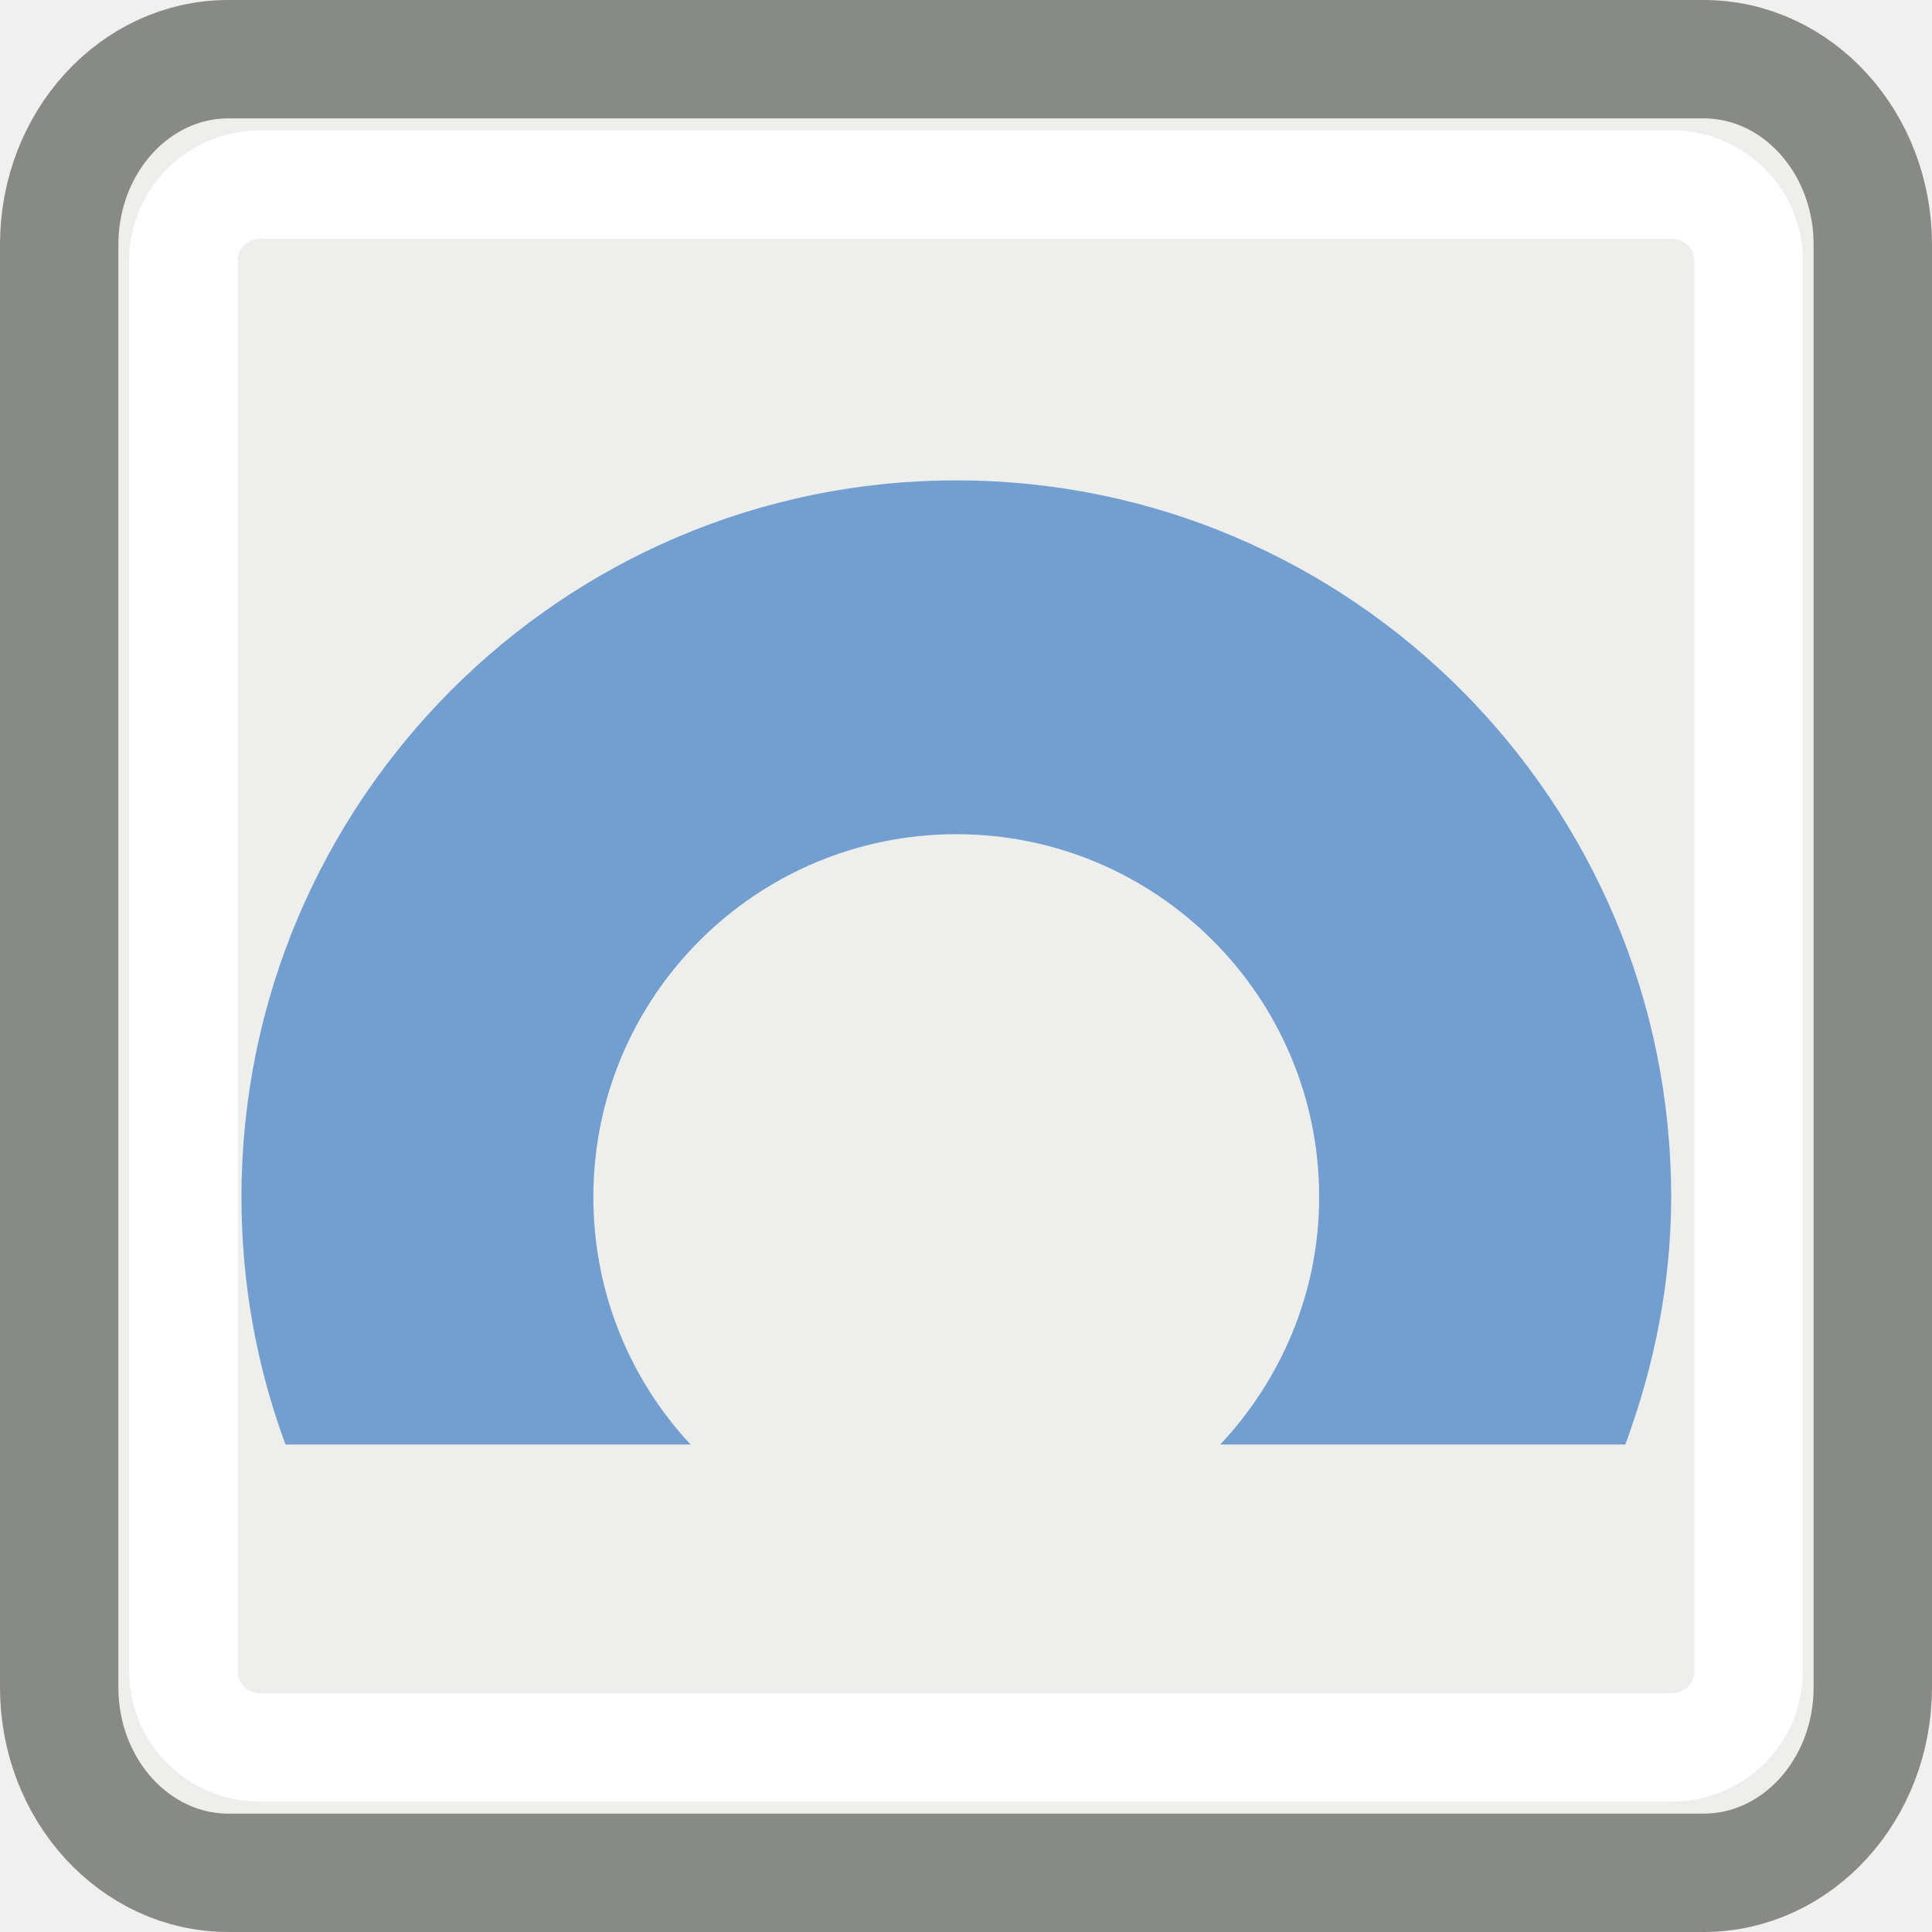
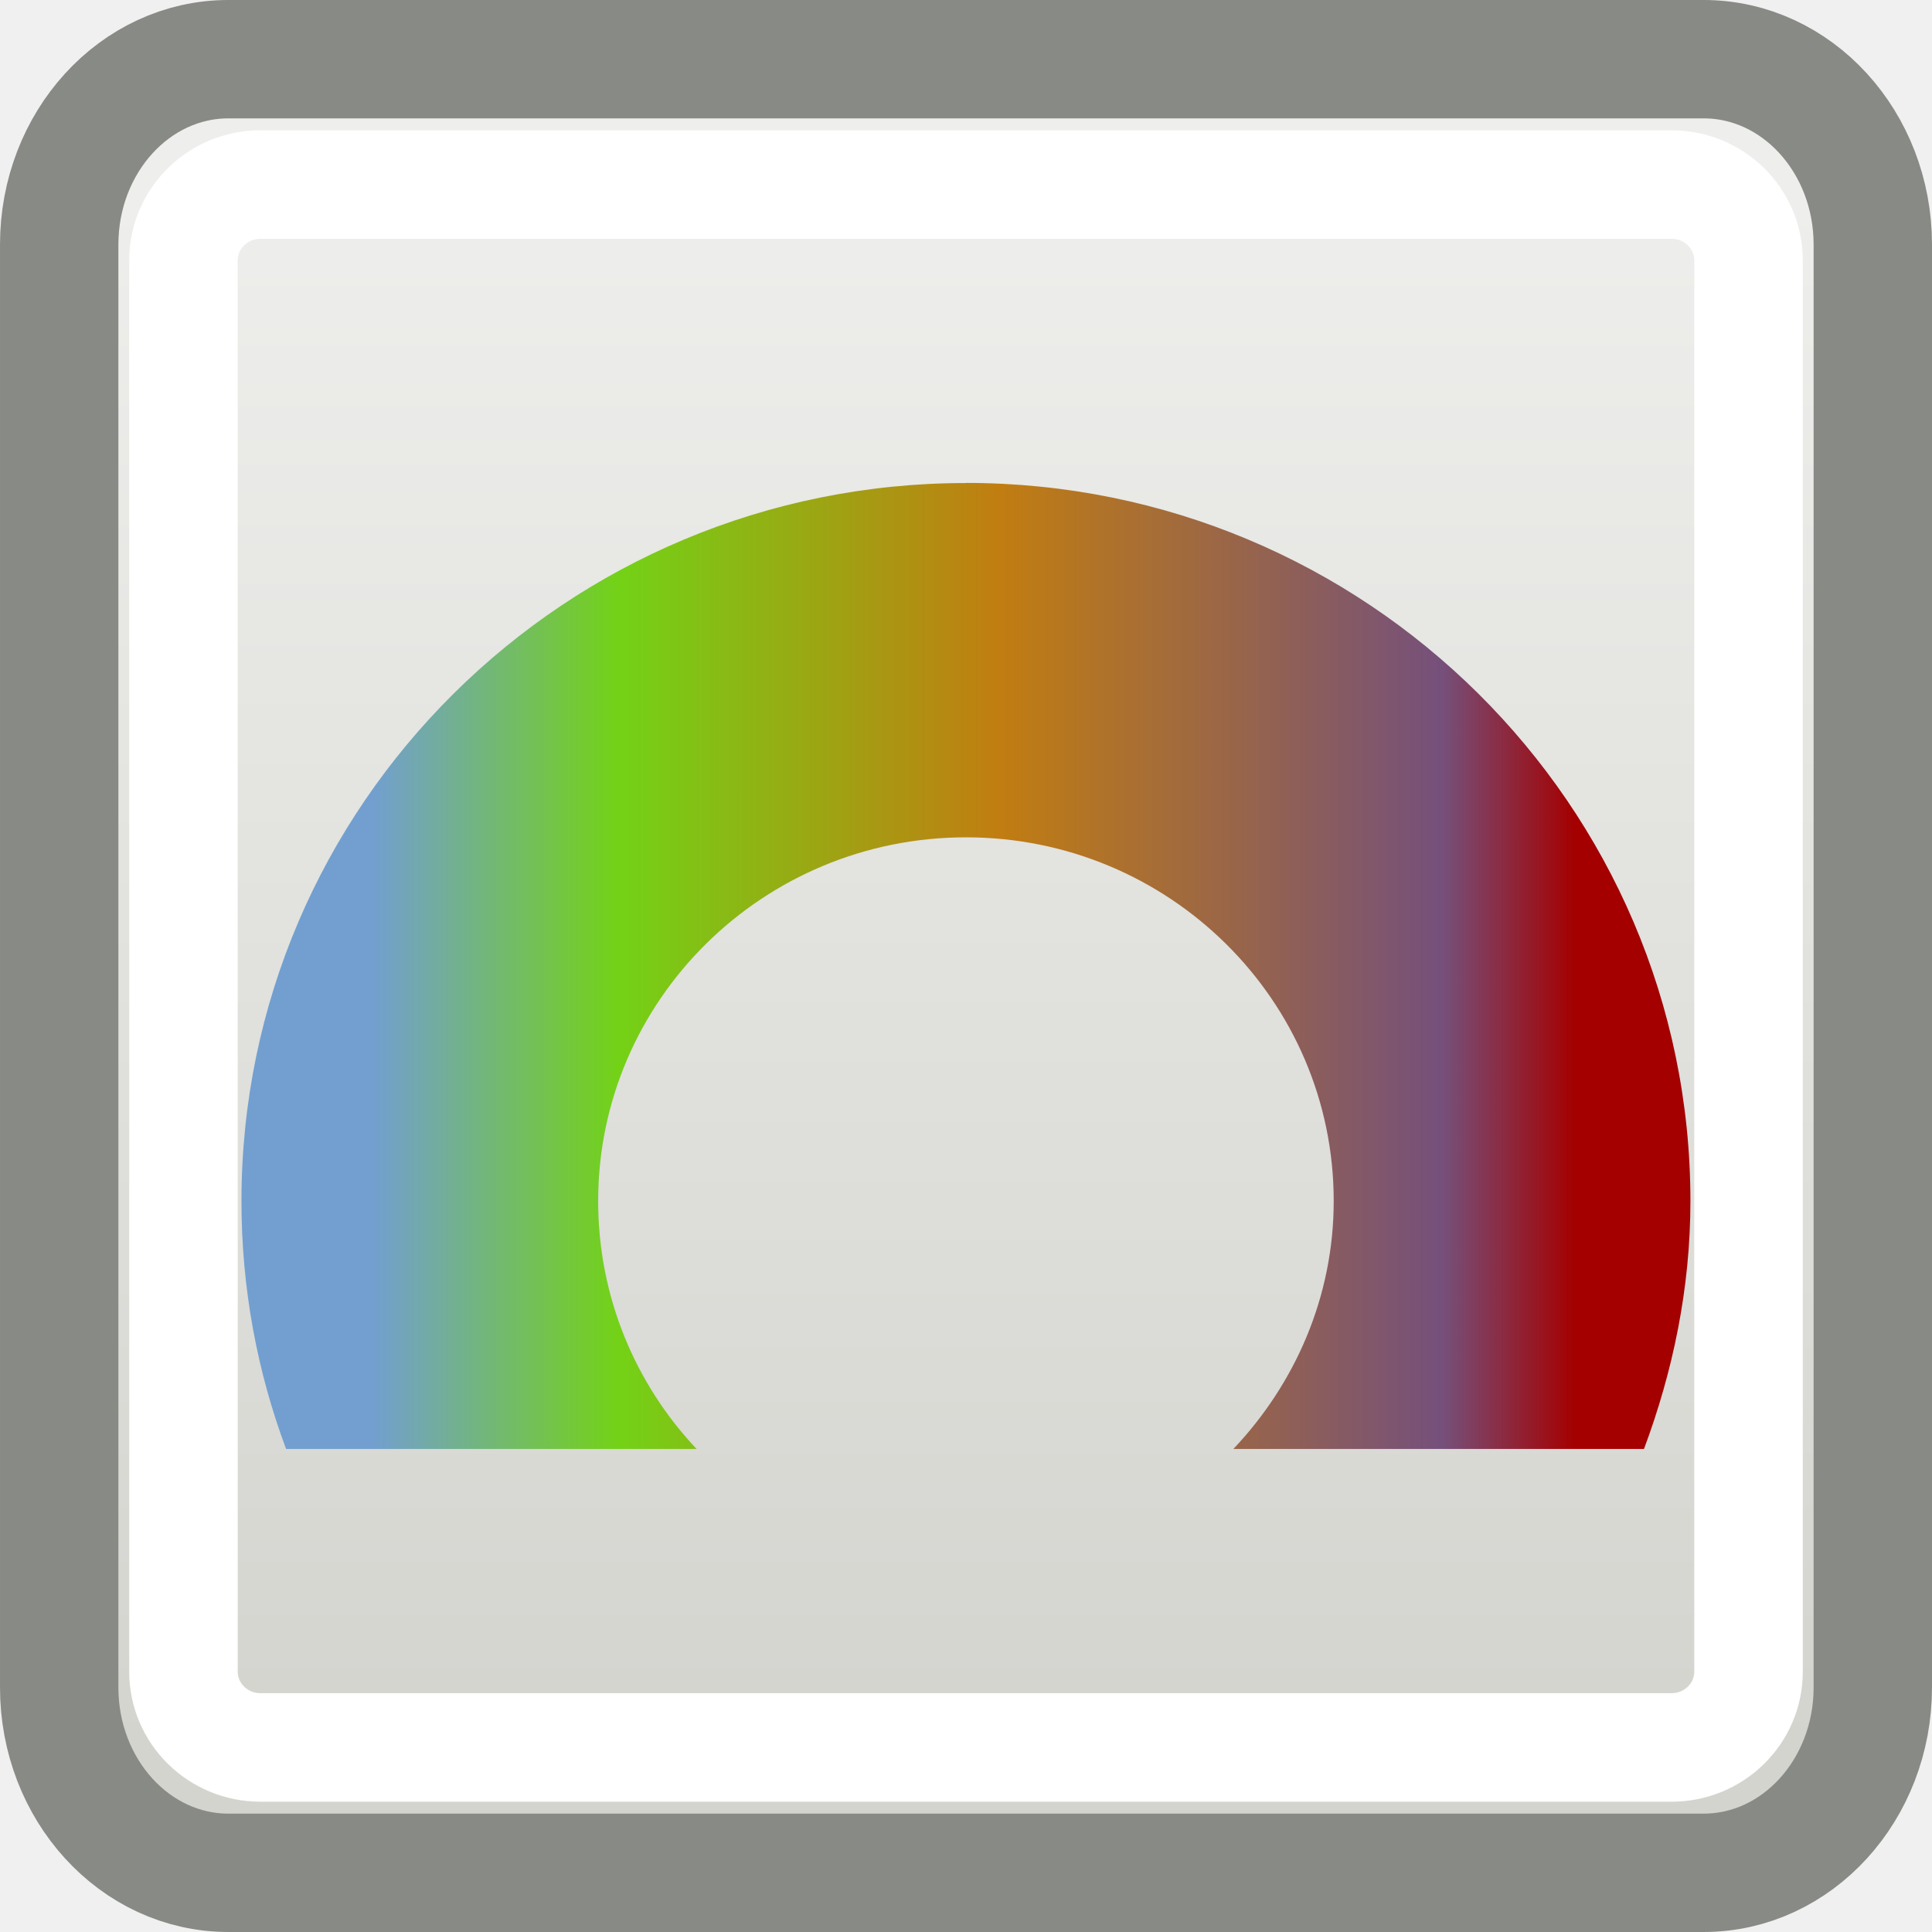
- <svg xmlns="http://www.w3.org/2000/svg" xmlns:ns1="http://www.openswatchbook.org/uri/2009/osb" xmlns:xlink="http://www.w3.org/1999/xlink" version="1.1" width="16" height="16" id="svg2" viewBox="0 0 16 16">
-   <defs id="defs7386">
-     <linearGradient gradientTransform="matrix(0,-735328.32,170712.69,0,2464326300,577972450)" ns1:paint="solid" id="linearGradient19282">
-       <stop stop-color="#b4b4b4" id="stop19284" />
+ <svg xmlns="http://www.w3.org/2000/svg" xmlns:xlink="http://www.w3.org/1999/xlink" width="16" height="16" id="svg7854" version="1.0" viewBox="0 0 16 16">
+   <defs id="defs7856">
+     <linearGradient id="linearGradient5253">
+       <stop style="stop-color:#729fcf;stop-opacity:1" offset="0" id="stop5255" />
+       <stop id="stop5261" offset="0.204" style="stop-color:#73d216;stop-opacity:1" />
+       <stop style="stop-color:#c17d11;stop-opacity:1" offset="0.522" id="stop5263" />
+       <stop id="stop5265" offset="0.889" style="stop-color:#75507b;stop-opacity:1" />
+       <stop style="stop-color:#a40000;stop-opacity:1" offset="1" id="stop5257" />
    </linearGradient>
    <linearGradient id="linearGradient5140">
-       <stop stop-color="#eeeeec" id="stop5142" />
-       <stop stop-color="#d4d4cf" id="stop5144" offset="1" />
+       <stop style="stop-color:#eeeeec;stop-opacity:1;" offset="0" id="stop5142" />
+       <stop style="stop-color:#d4d4cf;stop-opacity:1;" offset="1" id="stop5144" />
    </linearGradient>
-     <linearGradient gradientTransform="matrix(0.6551903,0,0,0.6453469,580.2392,255.6284)" gradientUnits="userSpaceOnUse" y2="21.252" x2="0" y1="1.268" id="linearGradient5146-5" xlink:href="#linearGradient5140" />
-     <linearGradient gradientTransform="matrix(0.7649036,0,0,0.7649036,578.5492,256.4267)" gradientUnits="userSpaceOnUse" x2="18.913" x1="6.029" id="linearGradient5259" xlink:href="#linearGradient5253" />
-     <linearGradient id="linearGradient5253">
-       <stop stop-color="#729fcf" id="stop5255" />
-       <stop stop-color="#73d216" offset="0.204" id="stop5261" />
-       <stop stop-color="#c17d11" id="stop5263" offset="0.522" />
-       <stop stop-color="#75507b" offset="0.889" id="stop5265" />
-       <stop stop-color="#a40000" id="stop5257" offset="1" />
-     </linearGradient>
-     <linearGradient ns1:paint="gradient" x1="231.55" x2="320.7" gradientUnits="userSpaceOnUse" id="linearGradient6057" gradientTransform="matrix(0.01502614,0,0,0.01468232,2.968613,1037.326)">
-       <stop stop-color="#a11f7c" id="stop6053" />
-       <stop stop-opacity="0.984" stop-color="#541f31" offset="1" id="stop6055" />
-     </linearGradient>
-     <linearGradient ns1:paint="solid" id="linearGradient5487">
-       <stop id="stop5485" offset="0" style="stop-color:#888a85;stop-opacity:1;" />
-     </linearGradient>
+     <linearGradient xlink:href="#linearGradient5140" id="linearGradient5146" x1="12" y1="1.268" x2="12" y2="21.252" gradientUnits="userSpaceOnUse" gradientTransform="matrix(0.6551903,0,0,0.6453469,0.1602414,0.8104655)" />
+     <linearGradient xlink:href="#linearGradient5253" id="linearGradient5259" x1="6.029" y1="8.347" x2="18.913" y2="8.347" gradientUnits="userSpaceOnUse" gradientTransform="matrix(0.775244,0,0,0.7663976,-1.577477,1.625779)" />
  </defs>
-   <g style="display:inline" transform="translate(-200.9201,-97.80027)" id="stock">
-     <g id="gimp-display-filter-lcms" transform="matrix(0.9963205,0,0,0.9963205,200.9271,97.80727)">
-       <rect style="color:#000000;fill:url(#linearGradient5146-5);fill-rule:evenodd;stroke:#888a85;stroke-width:0.984" id="rect4559-5" width="15.075" height="15.075" x="0.485" y="0.485" rx="1.406" ry="1.541" />
-       <rect style="color:#000000;fill:none;fill-rule:evenodd;stroke:#ffffff;stroke-width:0.902" ry="0.63" rx="0.64" y="1.527" x="1.518" height="12.991" width="13.009" id="rect5148-3" />
-       <path style="color:#000000;fill:url(#linearGradient5259);fill-rule:evenodd;stroke-linecap:round" d="M 7.942,3.986 C 4.659,3.986 2,6.661 2,9.943 2,10.667 2.129,11.358 2.366,12 l 3.367,0 C 5.231,11.461 4.925,10.737 4.925,9.943 4.925,8.278 6.277,6.927 7.942,6.927 9.607,6.927 10.958,8.278 10.958,9.943 10.958,10.74 10.641,11.461 10.136,12 l 3.367,0 c 0.237,-0.642 0.381,-1.333 0.381,-2.057 -2e-6,-3.283 -2.659,-5.957 -5.942,-5.957 z" id="path5245" />
+   <g id="layer1">
+     <g id="g4245" transform="matrix(0.9963201,0,0,0.9963245,0.00702688,0.00696201)">
+       <rect ry="1.541" rx="1.406" y="0.485" x="0.485" height="15.075" width="15.075" id="rect4559" style="color:#000000;display:inline;overflow:visible;visibility:visible;opacity:1;fill:url(#linearGradient5146);fill-opacity:1;fill-rule:evenodd;stroke:#888a85;stroke-width:0.984;stroke-linecap:butt;stroke-linejoin:miter;stroke-miterlimit:4;stroke-dasharray:none;stroke-dashoffset:0;stroke-opacity:1;marker:none;marker-start:none;marker-mid:none;marker-end:none;enable-background:accumulate" />
+       <rect style="color:#000000;display:inline;overflow:visible;visibility:visible;opacity:1;fill:none;fill-opacity:1;fill-rule:evenodd;stroke:#ffffff;stroke-width:0.902;stroke-linecap:butt;stroke-linejoin:miter;stroke-miterlimit:4;stroke-dasharray:none;stroke-dashoffset:0;stroke-opacity:1;marker:none;marker-start:none;marker-mid:none;marker-end:none;enable-background:accumulate" id="rect5148" width="13.009" height="12.991" x="1.518" y="1.527" rx="0.64" ry="0.63" />
+       <path id="path5245" d="M 8.022,4.008 C 4.695,4.008 2,6.687 2,9.976 2,10.702 2.131,11.395 2.371,12.037 H 5.783 C 5.274,11.497 4.965,10.772 4.965,9.976 c 8e-7,-1.668 1.37,-3.023 3.057,-3.023 1.688,2e-7 3.057,1.354 3.057,3.023 -10e-7,0.798 -0.322,1.52 -0.834,2.061 h 3.413 c 0.24,-0.643 0.386,-1.335 0.386,-2.061 -2e-6,-3.289 -2.695,-5.969 -6.022,-5.969 z" style="color:#000000;display:inline;overflow:visible;visibility:visible;opacity:1;fill:url(#linearGradient5259);fill-opacity:1;fill-rule:evenodd;stroke:none;stroke-width:1.008;stroke-linecap:round;stroke-linejoin:miter;stroke-miterlimit:4;stroke-dasharray:none;stroke-dashoffset:0;stroke-opacity:1;marker:none;marker-start:none;marker-mid:none;marker-end:none;enable-background:accumulate" />
    </g>
  </g>
</svg>
